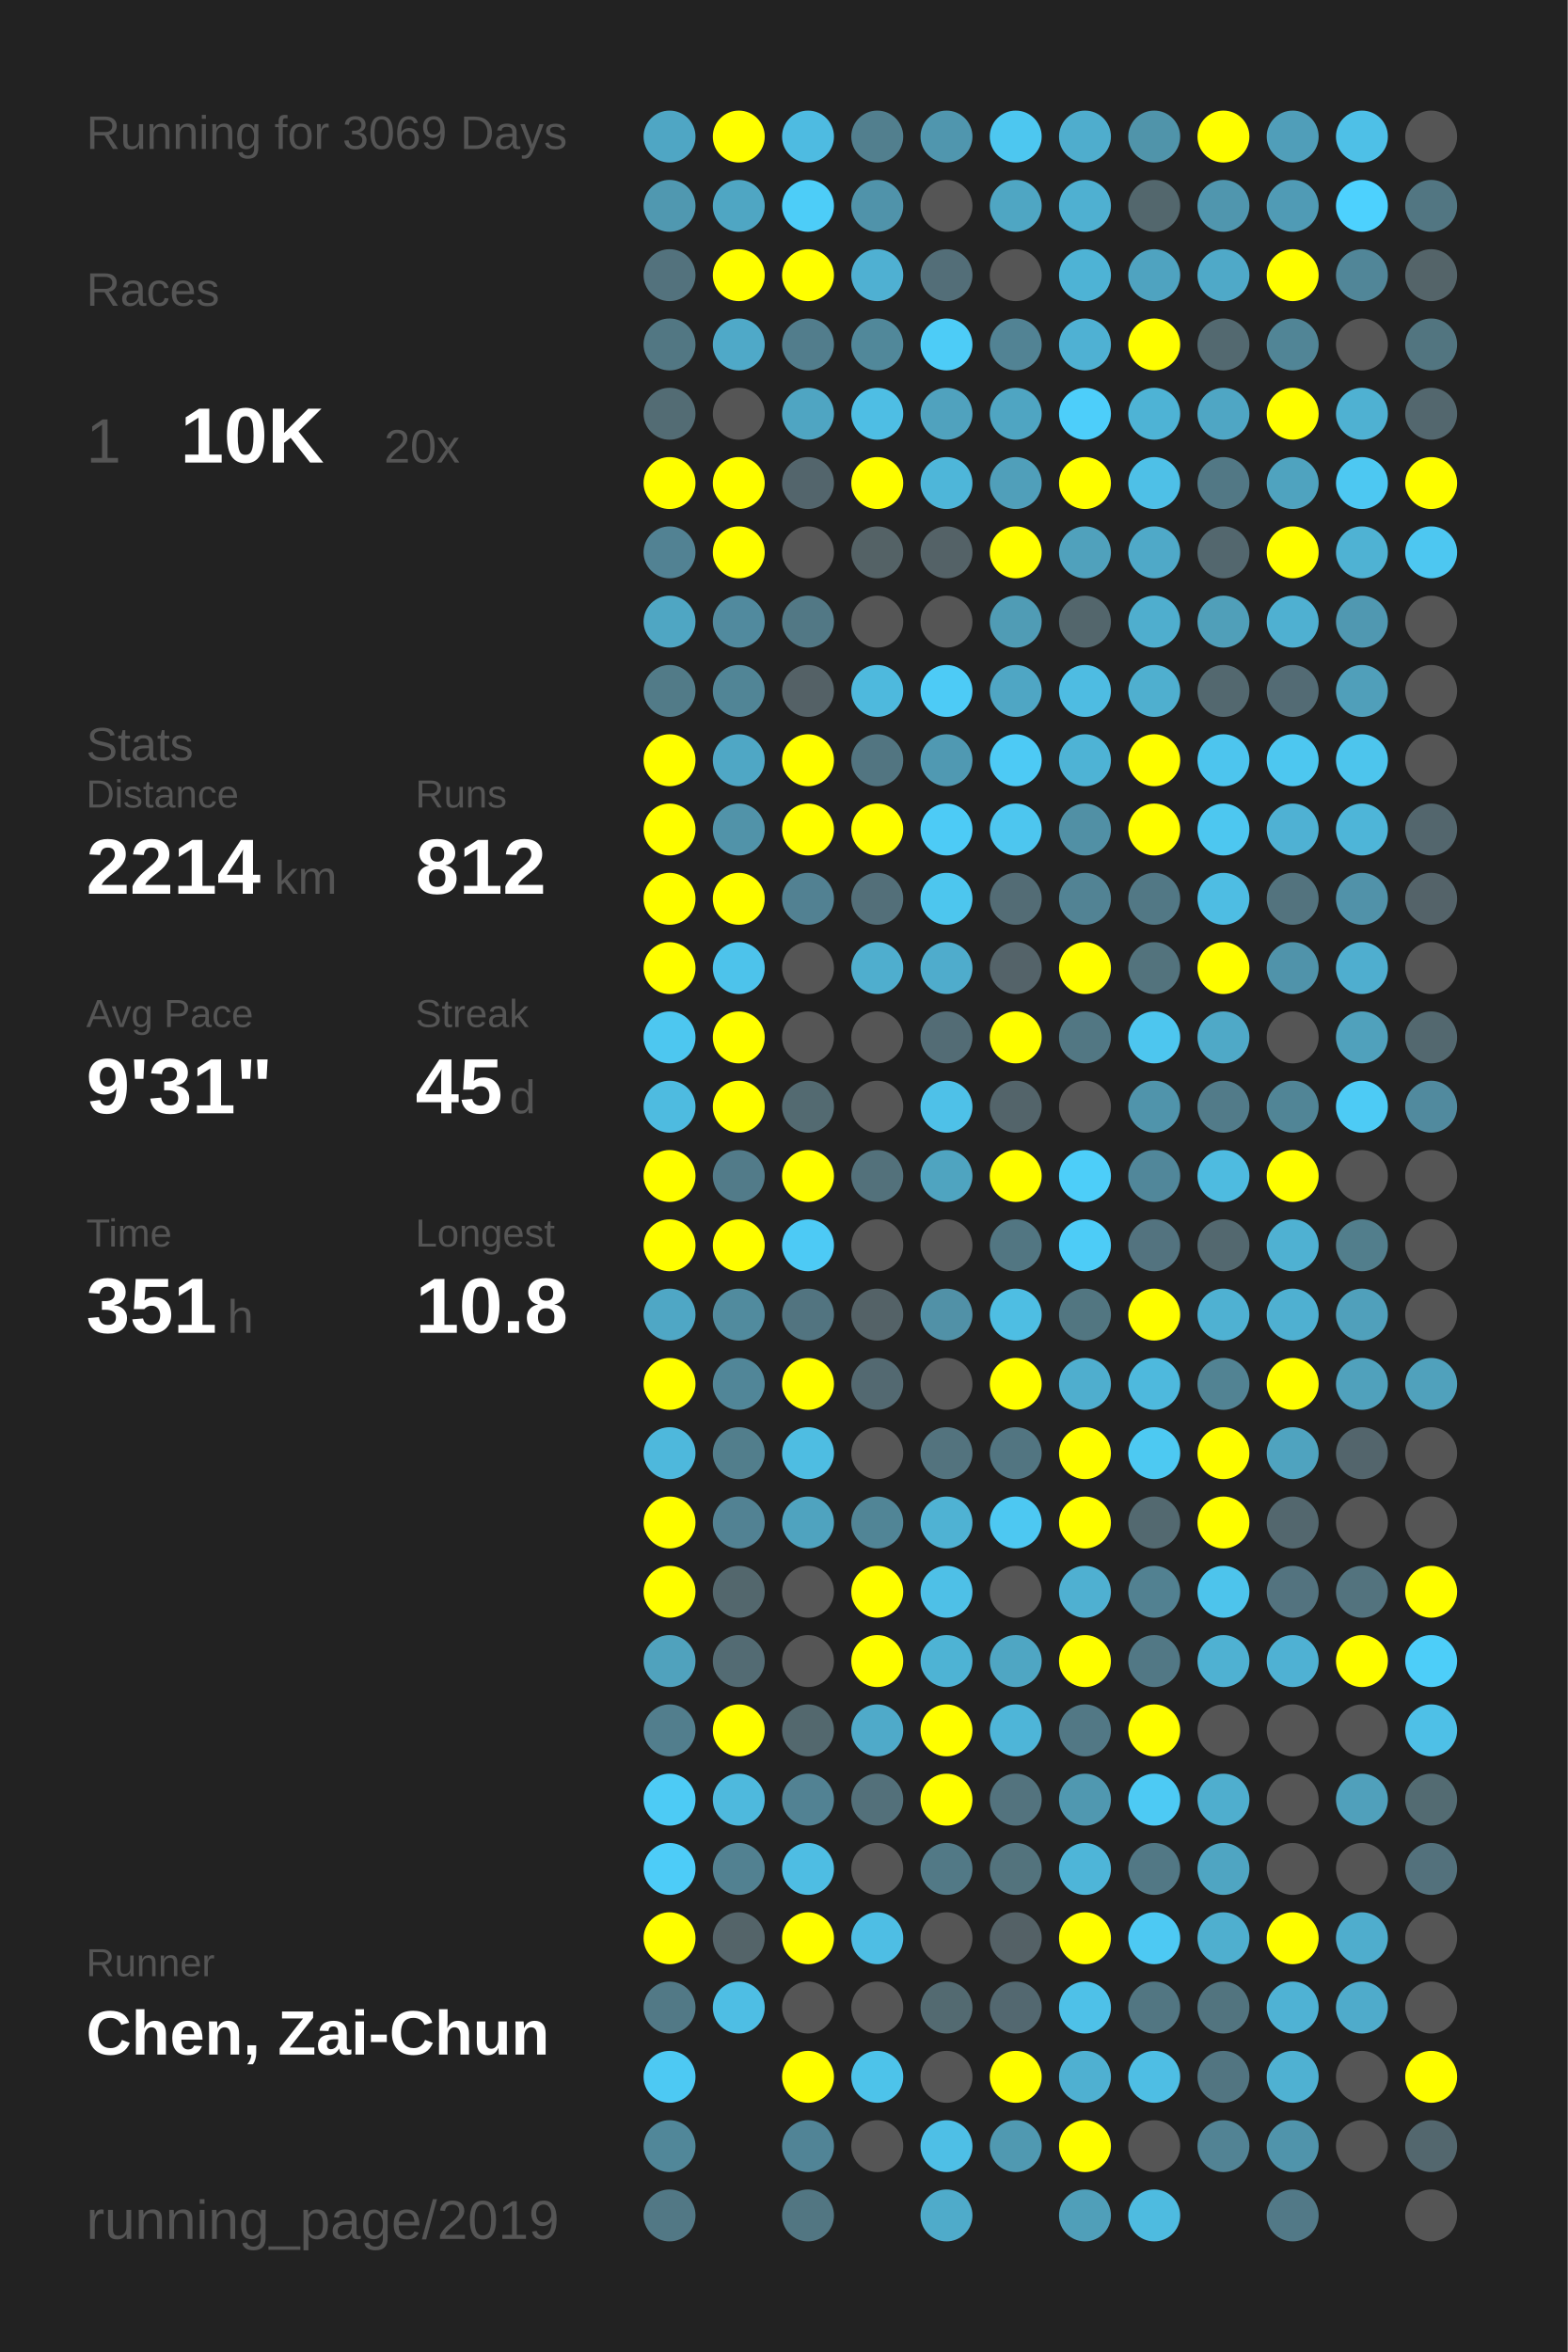
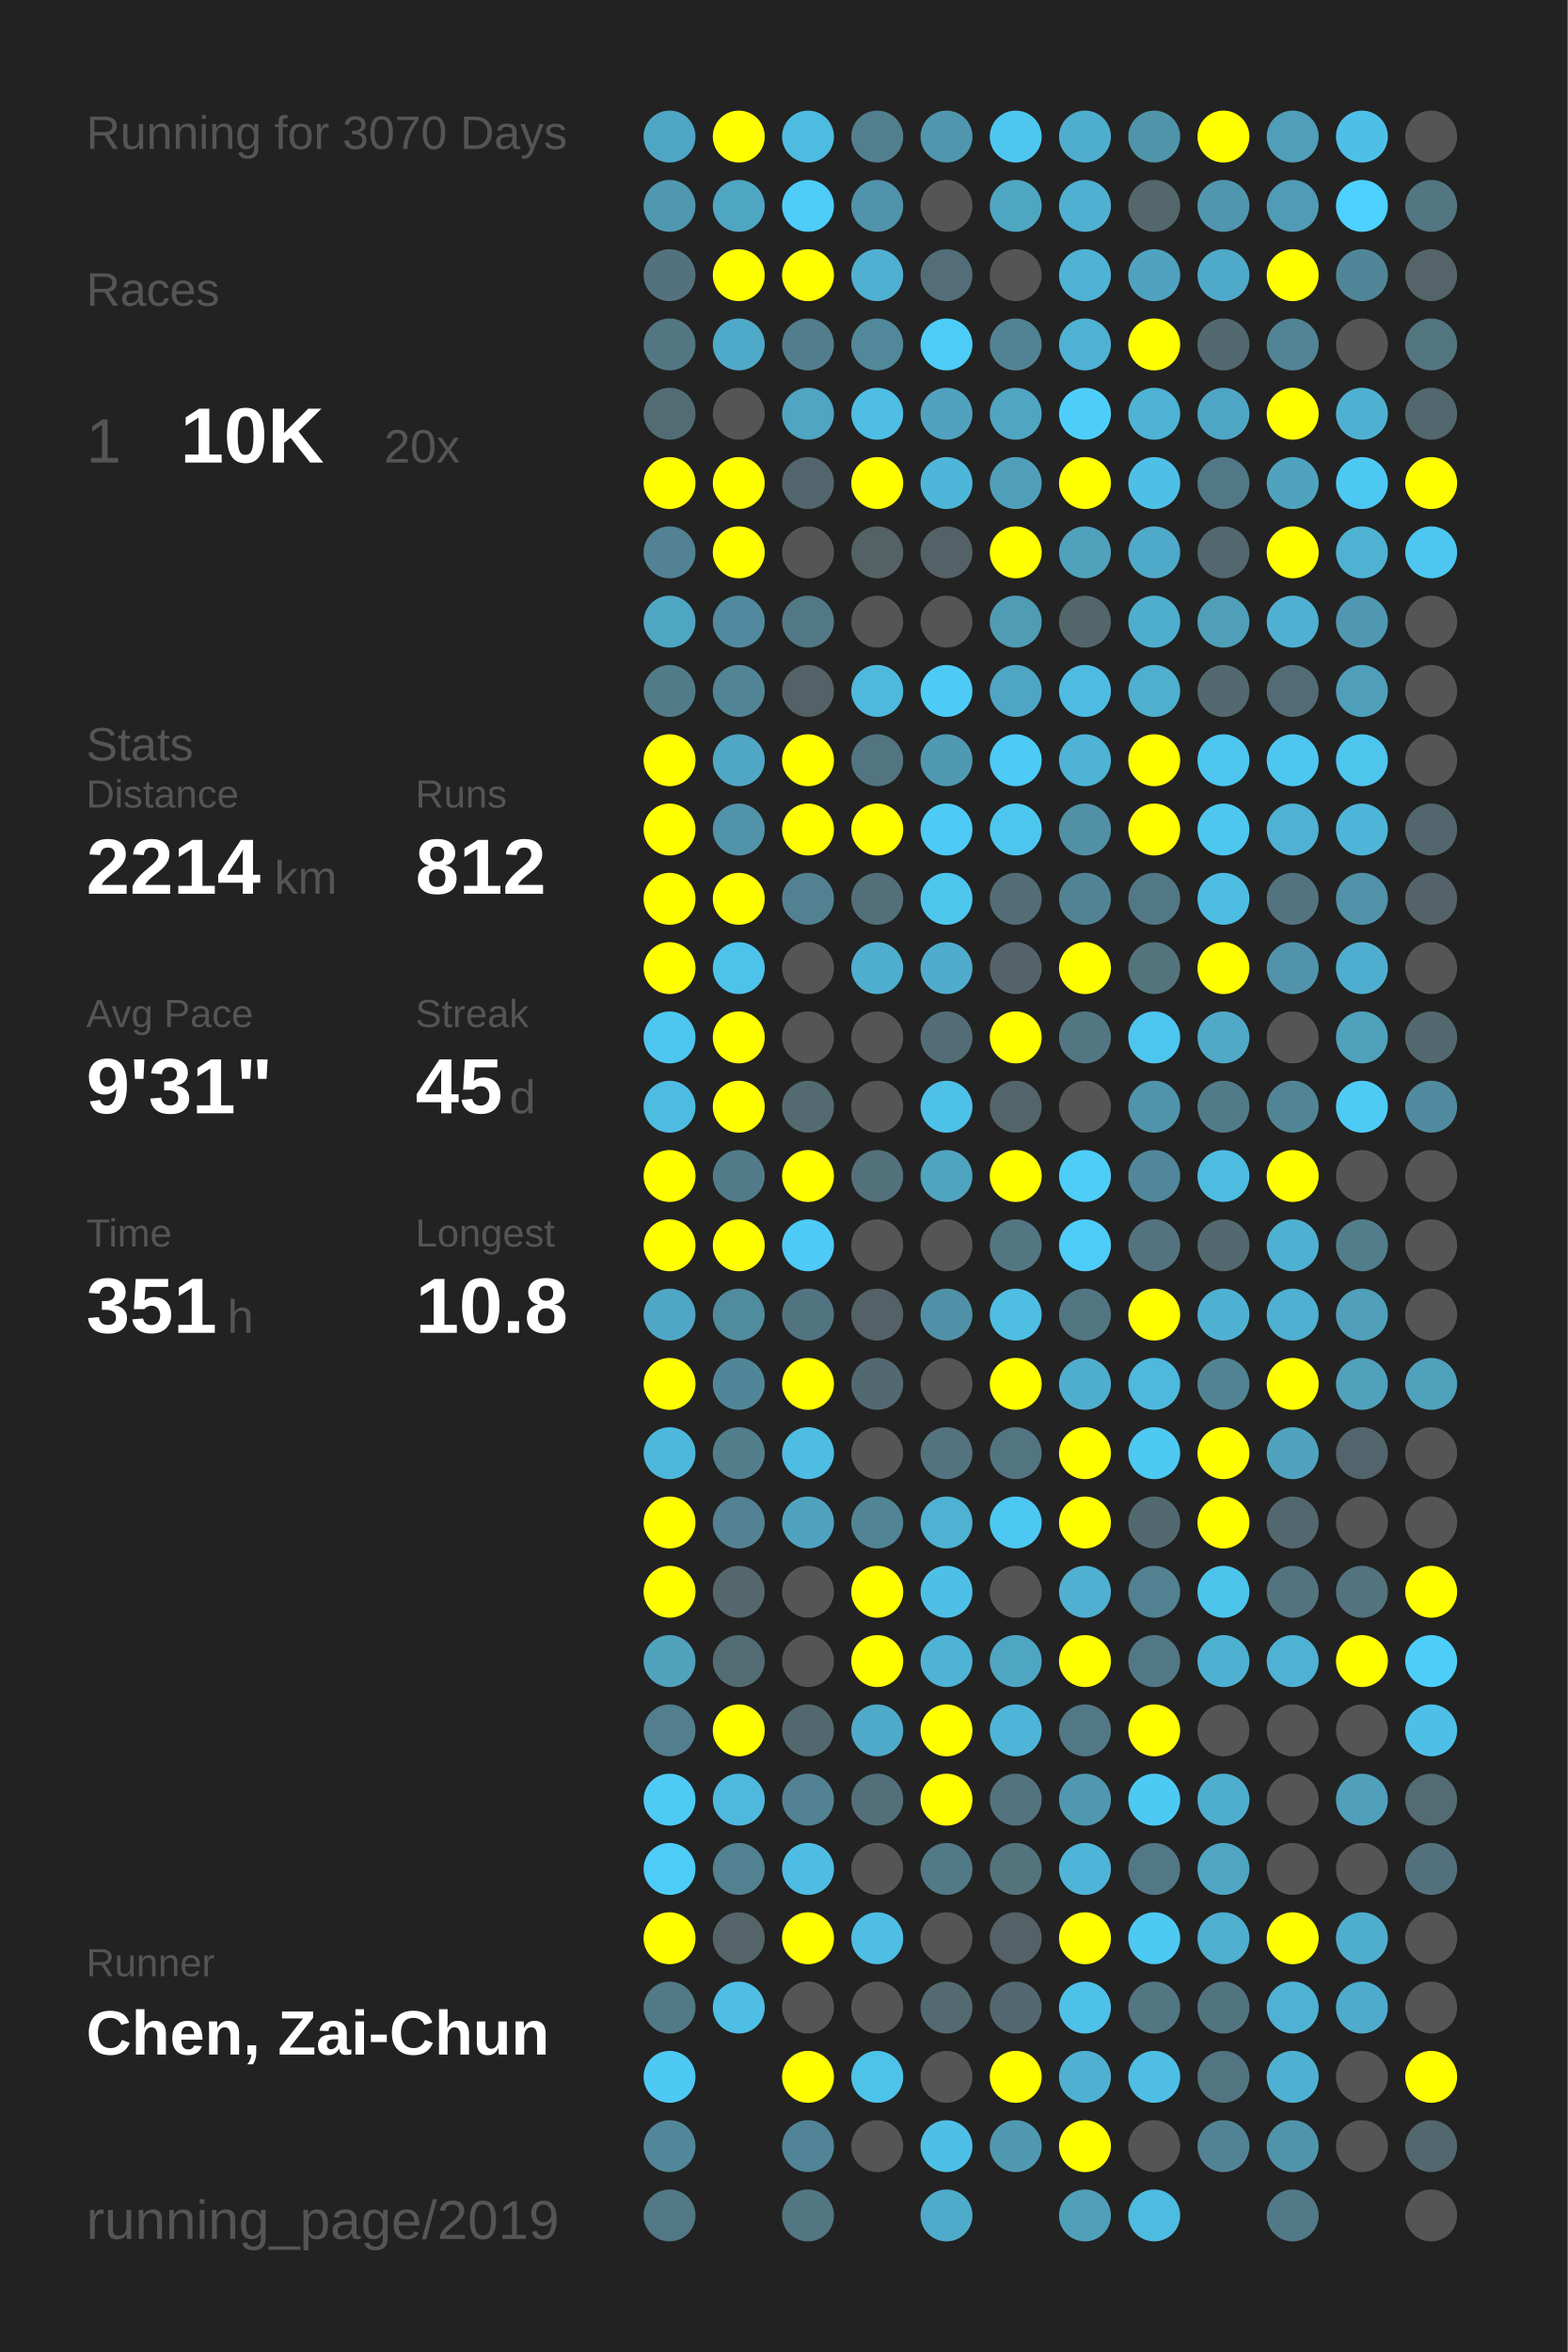
<svg xmlns="http://www.w3.org/2000/svg" baseProfile="full" height="300mm" version="1.1" viewBox="0,0,200,300" width="200mm">
  <defs />
  <rect fill="#222222" height="300" width="200" x="0" y="0" />
-   <text fill="#555555" style="font-size:6px; font-family:Arial;" x="11" y="19">Running for 3069 Days</text>
+   <text fill="#555555" style="font-size:6px; font-family:Arial;" x="11" y="19">Running for 3070 Days</text>
  <text fill="#555555" style="font-size:6px; font-family:Arial;" x="11" y="39">Races</text>
  <text fill="#555555" style="font-size:8px; font-family:Arial;" x="11" y="59">1</text>
  <text fill="#FFFFFF" style="font-size:10px; font-family:Arial; font-weight:bold;" x="23" y="59">10K</text>
  <text fill="#555555" style="font-size:6px; font-family:Arial;" x="49" y="59">20x</text>
  <text fill="#555555" style="font-size:6px; font-family:Arial;" x="11" y="97">Stats</text>
  <text fill="#555555" style="font-size:5px; font-family:Arial;" x="11" y="103">Distance</text>
  <text fill="#FFFFFF" style="font-size:10px; font-family:Arial; font-weight:bold;" x="11" y="114">2214</text>
  <text fill="#555555" style="font-size:6px; font-family:Arial;" x="35" y="114">km</text>
  <text fill="#555555" style="font-size:5px; font-family:Arial;" x="53" y="103">Runs</text>
  <text fill="#FFFFFF" style="font-size:10px; font-family:Arial; font-weight:bold;" x="53" y="114">812</text>
  <text fill="#555555" style="font-size:5px; font-family:Arial;" x="11" y="131">Avg Pace</text>
  <text fill="#FFFFFF" style="font-size:10px; font-family:Arial; font-weight:bold;" x="11" y="142">9'31"</text>
  <text fill="#555555" style="font-size:5px; font-family:Arial;" x="53" y="131">Streak</text>
  <text fill="#FFFFFF" style="font-size:10px; font-family:Arial; font-weight:bold;" x="53" y="142">45</text>
  <text fill="#555555" style="font-size:6px; font-family:Arial;" x="65" y="142">d</text>
  <text fill="#555555" style="font-size:5px; font-family:Arial;" x="11" y="159">Time</text>
  <text fill="#FFFFFF" style="font-size:10px; font-family:Arial; font-weight:bold;" x="11" y="170">351</text>
  <text fill="#555555" style="font-size:6px; font-family:Arial;" x="29" y="170">h</text>
  <text fill="#555555" style="font-size:5px; font-family:Arial;" x="53" y="159">Longest</text>
  <text fill="#FFFFFF" style="font-size:10px; font-family:Arial; font-weight:bold;" x="53" y="170">10.8</text>
  <text fill="#555555" style="font-size:5px; font-family:Arial;" x="11" y="252.065">Runner</text>
  <text fill="#FFFFFF" style="font-size:8px; font-family:Arial; font-weight:bold;" x="11" y="262.065">Chen, Zai-Chun</text>
  <text fill="#555555" style="font-size:7px; font-family:Arial;" x="11" y="285.581">running_page/2019</text>
  <circle cx="85.417" cy="17.419" fill="#4fa6c4" r="3.312" />
  <circle cx="85.417" cy="26.258" fill="#5098b0" r="3.312" />
  <circle cx="85.417" cy="35.097" fill="#53727d" r="3.312" />
  <circle cx="85.417" cy="43.935" fill="#527783" r="3.312" />
  <circle cx="85.417" cy="52.774" fill="#536c74" r="3.312" />
  <circle cx="85.417" cy="61.613" fill="#FFFF00" r="3.312" />
  <circle cx="85.417" cy="70.452" fill="#528293" r="3.312" />
  <circle cx="85.417" cy="79.29" fill="#4fa6c3" r="3.312" />
  <circle cx="85.417" cy="88.129" fill="#527b88" r="3.312" />
  <circle cx="85.417" cy="96.968" fill="#FFFF00" r="3.312" />
  <circle cx="85.417" cy="105.806" fill="#FFFF00" r="3.312" />
  <circle cx="85.417" cy="114.645" fill="#FFFF00" r="3.312" />
  <circle cx="85.417" cy="123.484" fill="#FFFF00" r="3.312" />
  <circle cx="85.417" cy="132.323" fill="#4dc7f0" r="3.312" />
  <circle cx="85.417" cy="141.161" fill="#4ebbe0" r="3.312" />
  <circle cx="85.417" cy="150" fill="#FFFF00" r="3.312" />
  <circle cx="85.417" cy="158.839" fill="#FFFF00" r="3.312" />
  <circle cx="85.417" cy="167.677" fill="#4fa7c5" r="3.312" />
  <circle cx="85.417" cy="176.516" fill="#FFFF00" r="3.312" />
  <circle cx="85.417" cy="185.355" fill="#4eb8dc" r="3.312" />
  <circle cx="85.417" cy="194.194" fill="#FFFF00" r="3.312" />
  <circle cx="85.417" cy="203.032" fill="#FFFF00" r="3.312" />
  <circle cx="85.417" cy="211.871" fill="#50a2bd" r="3.312" />
  <circle cx="85.417" cy="220.71" fill="#527e8d" r="3.312" />
  <circle cx="85.417" cy="229.548" fill="#4dcbf5" r="3.312" />
  <circle cx="85.417" cy="238.387" fill="#4dccf8" r="3.312" />
  <circle cx="85.417" cy="247.226" fill="#FFFF00" r="3.312" />
  <circle cx="85.417" cy="256.065" fill="#527986" r="3.312" />
  <circle cx="85.417" cy="264.903" fill="#4dc9f3" r="3.312" />
  <circle cx="85.417" cy="273.742" fill="#518799" r="3.312" />
  <circle cx="85.417" cy="282.581" fill="#527885" r="3.312" />
  <circle cx="94.25" cy="17.419" fill="#FFFF00" r="3.312" />
  <circle cx="94.25" cy="26.258" fill="#4fa6c3" r="3.312" />
  <circle cx="94.25" cy="35.097" fill="#FFFF00" r="3.312" />
  <circle cx="94.25" cy="43.935" fill="#4fa9c8" r="3.312" />
  <circle cx="94.25" cy="52.774" fill="#555555" r="3.312" />
  <circle cx="94.25" cy="61.613" fill="#FFFF00" r="3.312" />
  <circle cx="94.25" cy="70.452" fill="#FFFF00" r="3.312" />
  <circle cx="94.25" cy="79.29" fill="#518a9e" r="3.312" />
  <circle cx="94.25" cy="88.129" fill="#518596" r="3.312" />
  <circle cx="94.25" cy="96.968" fill="#4fa7c5" r="3.312" />
  <circle cx="94.25" cy="105.806" fill="#5193a9" r="3.312" />
  <circle cx="94.25" cy="114.645" fill="#FFFF00" r="3.312" />
  <circle cx="94.25" cy="123.484" fill="#4dc3eb" r="3.312" />
  <circle cx="94.25" cy="132.323" fill="#FFFF00" r="3.312" />
  <circle cx="94.25" cy="141.161" fill="#FFFF00" r="3.312" />
  <circle cx="94.25" cy="150" fill="#527b89" r="3.312" />
  <circle cx="94.25" cy="158.839" fill="#FFFF00" r="3.312" />
  <circle cx="94.25" cy="167.677" fill="#518b9e" r="3.312" />
  <circle cx="94.25" cy="176.516" fill="#518698" r="3.312" />
  <circle cx="94.25" cy="185.355" fill="#527e8c" r="3.312" />
  <circle cx="94.25" cy="194.194" fill="#528293" r="3.312" />
  <circle cx="94.25" cy="203.032" fill="#53676d" r="3.312" />
  <circle cx="94.25" cy="211.871" fill="#536b73" r="3.312" />
  <circle cx="94.25" cy="220.71" fill="#FFFF00" r="3.312" />
  <circle cx="94.25" cy="229.548" fill="#4eb9dd" r="3.312" />
  <circle cx="94.25" cy="238.387" fill="#528191" r="3.312" />
  <circle cx="94.25" cy="247.226" fill="#546469" r="3.312" />
  <circle cx="94.25" cy="256.065" fill="#4ebee4" r="3.312" />
  <circle cx="103.083" cy="17.419" fill="#4ebbe1" r="3.312" />
  <circle cx="103.083" cy="26.258" fill="#4dcdf8" r="3.312" />
  <circle cx="103.083" cy="35.097" fill="#FFFF00" r="3.312" />
  <circle cx="103.083" cy="43.935" fill="#527d8c" r="3.312" />
  <circle cx="103.083" cy="52.774" fill="#4fa5c2" r="3.312" />
  <circle cx="103.083" cy="61.613" fill="#53656c" r="3.312" />
  <circle cx="103.083" cy="70.452" fill="#555555" r="3.312" />
  <circle cx="103.083" cy="79.29" fill="#527885" r="3.312" />
  <circle cx="103.083" cy="88.129" fill="#546166" r="3.312" />
  <circle cx="103.083" cy="96.968" fill="#FFFF00" r="3.312" />
  <circle cx="103.083" cy="105.806" fill="#FFFF00" r="3.312" />
  <circle cx="103.083" cy="114.645" fill="#528192" r="3.312" />
  <circle cx="103.083" cy="123.484" fill="#555555" r="3.312" />
  <circle cx="103.083" cy="132.323" fill="#555555" r="3.312" />
  <circle cx="103.083" cy="141.161" fill="#536a71" r="3.312" />
  <circle cx="103.083" cy="150" fill="#FFFF00" r="3.312" />
  <circle cx="103.083" cy="158.839" fill="#4dcaf5" r="3.312" />
  <circle cx="103.083" cy="167.677" fill="#527480" r="3.312" />
  <circle cx="103.083" cy="176.516" fill="#FFFF00" r="3.312" />
  <circle cx="103.083" cy="185.355" fill="#4ebde2" r="3.312" />
  <circle cx="103.083" cy="194.194" fill="#4fa3bf" r="3.312" />
  <circle cx="103.083" cy="203.032" fill="#555555" r="3.312" />
  <circle cx="103.083" cy="211.871" fill="#555555" r="3.312" />
  <circle cx="103.083" cy="220.71" fill="#53686e" r="3.312" />
  <circle cx="103.083" cy="229.548" fill="#528293" r="3.312" />
  <circle cx="103.083" cy="238.387" fill="#4ebde3" r="3.312" />
  <circle cx="103.083" cy="247.226" fill="#FFFF00" r="3.312" />
  <circle cx="103.083" cy="256.065" fill="#555555" r="3.312" />
  <circle cx="103.083" cy="264.903" fill="#FFFF00" r="3.312" />
  <circle cx="103.083" cy="273.742" fill="#518496" r="3.312" />
  <circle cx="103.083" cy="282.581" fill="#527682" r="3.312" />
  <circle cx="111.917" cy="17.419" fill="#527f8e" r="3.312" />
  <circle cx="111.917" cy="26.258" fill="#5093aa" r="3.312" />
  <circle cx="111.917" cy="35.097" fill="#4fb0d2" r="3.312" />
  <circle cx="111.917" cy="43.935" fill="#51889a" r="3.312" />
  <circle cx="111.917" cy="52.774" fill="#4ebee4" r="3.312" />
  <circle cx="111.917" cy="61.613" fill="#FFFF00" r="3.312" />
  <circle cx="111.917" cy="70.452" fill="#546266" r="3.312" />
  <circle cx="111.917" cy="79.29" fill="#555555" r="3.312" />
  <circle cx="111.917" cy="88.129" fill="#4eb9dd" r="3.312" />
  <circle cx="111.917" cy="96.968" fill="#527581" r="3.312" />
  <circle cx="111.917" cy="105.806" fill="#FFFF00" r="3.312" />
  <circle cx="111.917" cy="114.645" fill="#536f79" r="3.312" />
  <circle cx="111.917" cy="123.484" fill="#4faece" r="3.312" />
  <circle cx="111.917" cy="132.323" fill="#555555" r="3.312" />
  <circle cx="111.917" cy="141.161" fill="#555555" r="3.312" />
  <circle cx="111.917" cy="150" fill="#53717b" r="3.312" />
  <circle cx="111.917" cy="158.839" fill="#555555" r="3.312" />
  <circle cx="111.917" cy="167.677" fill="#546267" r="3.312" />
  <circle cx="111.917" cy="176.516" fill="#536971" r="3.312" />
  <circle cx="111.917" cy="185.355" fill="#555555" r="3.312" />
  <circle cx="111.917" cy="194.194" fill="#518596" r="3.312" />
  <circle cx="111.917" cy="203.032" fill="#FFFF00" r="3.312" />
  <circle cx="111.917" cy="211.871" fill="#FFFF00" r="3.312" />
  <circle cx="111.917" cy="220.71" fill="#4faac9" r="3.312" />
  <circle cx="111.917" cy="229.548" fill="#53707a" r="3.312" />
  <circle cx="111.917" cy="238.387" fill="#555555" r="3.312" />
  <circle cx="111.917" cy="247.226" fill="#4ebee4" r="3.312" />
  <circle cx="111.917" cy="256.065" fill="#555555" r="3.312" />
  <circle cx="111.917" cy="264.903" fill="#4dc3ea" r="3.312" />
  <circle cx="111.917" cy="273.742" fill="#555555" r="3.312" />
  <circle cx="120.75" cy="17.419" fill="#5096ae" r="3.312" />
  <circle cx="120.75" cy="26.258" fill="#555555" r="3.312" />
  <circle cx="120.75" cy="35.097" fill="#536e78" r="3.312" />
  <circle cx="120.75" cy="43.935" fill="#4dccf7" r="3.312" />
  <circle cx="120.75" cy="52.774" fill="#50a2be" r="3.312" />
  <circle cx="120.75" cy="61.613" fill="#4eb6d9" r="3.312" />
  <circle cx="120.75" cy="70.452" fill="#546267" r="3.312" />
  <circle cx="120.75" cy="79.29" fill="#555555" r="3.312" />
  <circle cx="120.75" cy="88.129" fill="#4dcbf6" r="3.312" />
  <circle cx="120.75" cy="96.968" fill="#5099b2" r="3.312" />
  <circle cx="120.75" cy="105.806" fill="#4dcbf6" r="3.312" />
  <circle cx="120.75" cy="114.645" fill="#4dc6ee" r="3.312" />
  <circle cx="120.75" cy="123.484" fill="#4faccc" r="3.312" />
  <circle cx="120.75" cy="132.323" fill="#536c75" r="3.312" />
  <circle cx="120.75" cy="141.161" fill="#4ec1e8" r="3.312" />
  <circle cx="120.75" cy="150" fill="#4fa4c0" r="3.312" />
  <circle cx="120.75" cy="158.839" fill="#555555" r="3.312" />
  <circle cx="120.75" cy="167.677" fill="#5191a7" r="3.312" />
  <circle cx="120.75" cy="176.516" fill="#555555" r="3.312" />
  <circle cx="120.75" cy="185.355" fill="#53737e" r="3.312" />
  <circle cx="120.75" cy="194.194" fill="#4fb2d3" r="3.312" />
  <circle cx="120.75" cy="203.032" fill="#4ec0e7" r="3.312" />
  <circle cx="120.75" cy="211.871" fill="#4eb3d4" r="3.312" />
  <circle cx="120.75" cy="220.71" fill="#FFFF00" r="3.312" />
  <circle cx="120.75" cy="229.548" fill="#FFFF00" r="3.312" />
  <circle cx="120.75" cy="238.387" fill="#527986" r="3.312" />
  <circle cx="120.75" cy="247.226" fill="#555555" r="3.312" />
  <circle cx="120.75" cy="256.065" fill="#536a71" r="3.312" />
  <circle cx="120.75" cy="264.903" fill="#555555" r="3.312" />
  <circle cx="120.75" cy="273.742" fill="#4ebfe6" r="3.312" />
  <circle cx="120.75" cy="282.581" fill="#4fabca" r="3.312" />
  <circle cx="129.583" cy="17.419" fill="#4dc7f0" r="3.312" />
  <circle cx="129.583" cy="26.258" fill="#4fa6c3" r="3.312" />
  <circle cx="129.583" cy="35.097" fill="#555555" r="3.312" />
  <circle cx="129.583" cy="43.935" fill="#528394" r="3.312" />
  <circle cx="129.583" cy="52.774" fill="#4fa5c2" r="3.312" />
  <circle cx="129.583" cy="61.613" fill="#509fba" r="3.312" />
  <circle cx="129.583" cy="70.452" fill="#FFFF00" r="3.312" />
  <circle cx="129.583" cy="79.29" fill="#509cb5" r="3.312" />
  <circle cx="129.583" cy="88.129" fill="#4fa6c4" r="3.312" />
  <circle cx="129.583" cy="96.968" fill="#4dcaf5" r="3.312" />
  <circle cx="129.583" cy="105.806" fill="#4dc6ef" r="3.312" />
  <circle cx="129.583" cy="114.645" fill="#536c75" r="3.312" />
  <circle cx="129.583" cy="123.484" fill="#546369" r="3.312" />
  <circle cx="129.583" cy="132.323" fill="#FFFF00" r="3.312" />
  <circle cx="129.583" cy="141.161" fill="#53646a" r="3.312" />
  <circle cx="129.583" cy="150" fill="#FFFF00" r="3.312" />
  <circle cx="129.583" cy="158.839" fill="#527682" r="3.312" />
  <circle cx="129.583" cy="167.677" fill="#4ebee3" r="3.312" />
  <circle cx="129.583" cy="176.516" fill="#FFFF00" r="3.312" />
  <circle cx="129.583" cy="185.355" fill="#527581" r="3.312" />
  <circle cx="129.583" cy="194.194" fill="#4dc8f2" r="3.312" />
  <circle cx="129.583" cy="203.032" fill="#555555" r="3.312" />
  <circle cx="129.583" cy="211.871" fill="#4fa6c3" r="3.312" />
  <circle cx="129.583" cy="220.71" fill="#4eb5d8" r="3.312" />
  <circle cx="129.583" cy="229.548" fill="#53737e" r="3.312" />
  <circle cx="129.583" cy="238.387" fill="#53737d" r="3.312" />
  <circle cx="129.583" cy="247.226" fill="#546166" r="3.312" />
  <circle cx="129.583" cy="256.065" fill="#536870" r="3.312" />
  <circle cx="129.583" cy="264.903" fill="#FFFF00" r="3.312" />
  <circle cx="129.583" cy="273.742" fill="#5099b1" r="3.312" />
  <circle cx="138.417" cy="17.419" fill="#4fadcd" r="3.312" />
  <circle cx="138.417" cy="26.258" fill="#4fb0d1" r="3.312" />
  <circle cx="138.417" cy="35.097" fill="#4eb3d5" r="3.312" />
  <circle cx="138.417" cy="43.935" fill="#4fb1d3" r="3.312" />
  <circle cx="138.417" cy="52.774" fill="#4dcefa" r="3.312" />
  <circle cx="138.417" cy="61.613" fill="#FFFF00" r="3.312" />
  <circle cx="138.417" cy="70.452" fill="#50a1bc" r="3.312" />
  <circle cx="138.417" cy="79.29" fill="#53666c" r="3.312" />
  <circle cx="138.417" cy="88.129" fill="#4ebce2" r="3.312" />
  <circle cx="138.417" cy="96.968" fill="#4eb3d5" r="3.312" />
  <circle cx="138.417" cy="105.806" fill="#5190a5" r="3.312" />
  <circle cx="138.417" cy="114.645" fill="#528394" r="3.312" />
  <circle cx="138.417" cy="123.484" fill="#FFFF00" r="3.312" />
  <circle cx="138.417" cy="132.323" fill="#527783" r="3.312" />
  <circle cx="138.417" cy="141.161" fill="#555555" r="3.312" />
  <circle cx="138.417" cy="150" fill="#4dcef9" r="3.312" />
  <circle cx="138.417" cy="158.839" fill="#4dccf7" r="3.312" />
  <circle cx="138.417" cy="167.677" fill="#527681" r="3.312" />
  <circle cx="138.417" cy="176.516" fill="#4faece" r="3.312" />
  <circle cx="138.417" cy="185.355" fill="#FFFF00" r="3.312" />
  <circle cx="138.417" cy="194.194" fill="#FFFF00" r="3.312" />
  <circle cx="138.417" cy="203.032" fill="#4fb0d1" r="3.312" />
  <circle cx="138.417" cy="211.871" fill="#FFFF00" r="3.312" />
  <circle cx="138.417" cy="220.71" fill="#527885" r="3.312" />
  <circle cx="138.417" cy="229.548" fill="#5098b0" r="3.312" />
  <circle cx="138.417" cy="238.387" fill="#4eb5d8" r="3.312" />
  <circle cx="138.417" cy="247.226" fill="#FFFF00" r="3.312" />
  <circle cx="138.417" cy="256.065" fill="#4ec1e8" r="3.312" />
  <circle cx="138.417" cy="264.903" fill="#4fb0d1" r="3.312" />
  <circle cx="138.417" cy="273.742" fill="#FFFF00" r="3.312" />
  <circle cx="138.417" cy="282.581" fill="#509fb9" r="3.312" />
  <circle cx="147.25" cy="17.419" fill="#5094aa" r="3.312" />
  <circle cx="147.25" cy="26.258" fill="#53676d" r="3.312" />
  <circle cx="147.25" cy="35.097" fill="#4fa3c0" r="3.312" />
  <circle cx="147.25" cy="43.935" fill="#FFFF00" r="3.312" />
  <circle cx="147.25" cy="52.774" fill="#4eb3d5" r="3.312" />
  <circle cx="147.25" cy="61.613" fill="#4ec0e7" r="3.312" />
  <circle cx="147.25" cy="70.452" fill="#4fa9c8" r="3.312" />
  <circle cx="147.25" cy="79.29" fill="#4faece" r="3.312" />
  <circle cx="147.25" cy="88.129" fill="#4fafcf" r="3.312" />
  <circle cx="147.25" cy="96.968" fill="#FFFF00" r="3.312" />
  <circle cx="147.25" cy="105.806" fill="#FFFF00" r="3.312" />
  <circle cx="147.25" cy="114.645" fill="#527885" r="3.312" />
  <circle cx="147.25" cy="123.484" fill="#53737d" r="3.312" />
  <circle cx="147.25" cy="132.323" fill="#4dc6ef" r="3.312" />
  <circle cx="147.25" cy="141.161" fill="#5094ab" r="3.312" />
  <circle cx="147.25" cy="150" fill="#51879a" r="3.312" />
  <circle cx="147.25" cy="158.839" fill="#53737f" r="3.312" />
  <circle cx="147.25" cy="167.677" fill="#FFFF00" r="3.312" />
  <circle cx="147.25" cy="176.516" fill="#4eb9dd" r="3.312" />
  <circle cx="147.25" cy="185.355" fill="#4dc9f2" r="3.312" />
  <circle cx="147.25" cy="194.194" fill="#536970" r="3.312" />
  <circle cx="147.25" cy="203.032" fill="#528191" r="3.312" />
  <circle cx="147.25" cy="211.871" fill="#527885" r="3.312" />
  <circle cx="147.25" cy="220.71" fill="#FFFF00" r="3.312" />
  <circle cx="147.25" cy="229.548" fill="#4dcaf4" r="3.312" />
  <circle cx="147.25" cy="238.387" fill="#527885" r="3.312" />
  <circle cx="147.25" cy="247.226" fill="#4dc9f3" r="3.312" />
  <circle cx="147.25" cy="256.065" fill="#527682" r="3.312" />
  <circle cx="147.25" cy="264.903" fill="#4ebee4" r="3.312" />
  <circle cx="147.25" cy="273.742" fill="#555555" r="3.312" />
  <circle cx="147.25" cy="282.581" fill="#4ebbe0" r="3.312" />
  <circle cx="156.083" cy="17.419" fill="#FFFF00" r="3.312" />
  <circle cx="156.083" cy="26.258" fill="#5096ae" r="3.312" />
  <circle cx="156.083" cy="35.097" fill="#4fa9c8" r="3.312" />
  <circle cx="156.083" cy="43.935" fill="#536970" r="3.312" />
  <circle cx="156.083" cy="52.774" fill="#4fa6c4" r="3.312" />
  <circle cx="156.083" cy="61.613" fill="#527885" r="3.312" />
  <circle cx="156.083" cy="70.452" fill="#53676e" r="3.312" />
  <circle cx="156.083" cy="79.29" fill="#509fb9" r="3.312" />
  <circle cx="156.083" cy="88.129" fill="#53686f" r="3.312" />
  <circle cx="156.083" cy="96.968" fill="#4dc5ee" r="3.312" />
  <circle cx="156.083" cy="105.806" fill="#4dc7f0" r="3.312" />
  <circle cx="156.083" cy="114.645" fill="#4ebde3" r="3.312" />
  <circle cx="156.083" cy="123.484" fill="#FFFF00" r="3.312" />
  <circle cx="156.083" cy="132.323" fill="#4fa9c7" r="3.312" />
  <circle cx="156.083" cy="141.161" fill="#527b89" r="3.312" />
  <circle cx="156.083" cy="150" fill="#4ebbe0" r="3.312" />
  <circle cx="156.083" cy="158.839" fill="#53686f" r="3.312" />
  <circle cx="156.083" cy="167.677" fill="#4fb1d2" r="3.312" />
  <circle cx="156.083" cy="176.516" fill="#528393" r="3.312" />
  <circle cx="156.083" cy="185.355" fill="#FFFF00" r="3.312" />
  <circle cx="156.083" cy="194.194" fill="#FFFF00" r="3.312" />
  <circle cx="156.083" cy="203.032" fill="#4dc4ec" r="3.312" />
  <circle cx="156.083" cy="211.871" fill="#4fb1d2" r="3.312" />
  <circle cx="156.083" cy="220.71" fill="#555555" r="3.312" />
  <circle cx="156.083" cy="229.548" fill="#4faece" r="3.312" />
  <circle cx="156.083" cy="238.387" fill="#4fa5c2" r="3.312" />
  <circle cx="156.083" cy="247.226" fill="#4fafcf" r="3.312" />
  <circle cx="156.083" cy="256.065" fill="#52747f" r="3.312" />
  <circle cx="156.083" cy="264.903" fill="#527581" r="3.312" />
  <circle cx="156.083" cy="273.742" fill="#528394" r="3.312" />
  <circle cx="164.917" cy="17.419" fill="#509eb9" r="3.312" />
  <circle cx="164.917" cy="26.258" fill="#509bb5" r="3.312" />
  <circle cx="164.917" cy="35.097" fill="#FFFF00" r="3.312" />
  <circle cx="164.917" cy="43.935" fill="#518596" r="3.312" />
  <circle cx="164.917" cy="52.774" fill="#FFFF00" r="3.312" />
  <circle cx="164.917" cy="61.613" fill="#4fa3bf" r="3.312" />
  <circle cx="164.917" cy="70.452" fill="#FFFF00" r="3.312" />
  <circle cx="164.917" cy="79.29" fill="#4fb0d1" r="3.312" />
  <circle cx="164.917" cy="88.129" fill="#536b74" r="3.312" />
  <circle cx="164.917" cy="96.968" fill="#4dc7f0" r="3.312" />
  <circle cx="164.917" cy="105.806" fill="#4fb1d3" r="3.312" />
  <circle cx="164.917" cy="114.645" fill="#53737e" r="3.312" />
  <circle cx="164.917" cy="123.484" fill="#5093aa" r="3.312" />
  <circle cx="164.917" cy="132.323" fill="#555555" r="3.312" />
  <circle cx="164.917" cy="141.161" fill="#518596" r="3.312" />
  <circle cx="164.917" cy="150" fill="#FFFF00" r="3.312" />
  <circle cx="164.917" cy="158.839" fill="#4fb1d2" r="3.312" />
  <circle cx="164.917" cy="167.677" fill="#4fb0d1" r="3.312" />
  <circle cx="164.917" cy="176.516" fill="#FFFF00" r="3.312" />
  <circle cx="164.917" cy="185.355" fill="#4fa3bf" r="3.312" />
  <circle cx="164.917" cy="194.194" fill="#53676e" r="3.312" />
  <circle cx="164.917" cy="203.032" fill="#53737f" r="3.312" />
  <circle cx="164.917" cy="211.871" fill="#4fb1d3" r="3.312" />
  <circle cx="164.917" cy="220.71" fill="#555555" r="3.312" />
  <circle cx="164.917" cy="229.548" fill="#555555" r="3.312" />
  <circle cx="164.917" cy="238.387" fill="#555555" r="3.312" />
  <circle cx="164.917" cy="247.226" fill="#FFFF00" r="3.312" />
  <circle cx="164.917" cy="256.065" fill="#4fb2d4" r="3.312" />
  <circle cx="164.917" cy="264.903" fill="#4fb1d2" r="3.312" />
  <circle cx="164.917" cy="273.742" fill="#5094ab" r="3.312" />
  <circle cx="164.917" cy="282.581" fill="#527987" r="3.312" />
  <circle cx="173.75" cy="17.419" fill="#4ec0e7" r="3.312" />
  <circle cx="173.75" cy="26.258" fill="#4dd1fe" r="3.312" />
  <circle cx="173.75" cy="35.097" fill="#518698" r="3.312" />
  <circle cx="173.75" cy="43.935" fill="#555555" r="3.312" />
  <circle cx="173.75" cy="52.774" fill="#4fb1d2" r="3.312" />
  <circle cx="173.75" cy="61.613" fill="#4dc8f2" r="3.312" />
  <circle cx="173.75" cy="70.452" fill="#4fb2d3" r="3.312" />
  <circle cx="173.75" cy="79.29" fill="#5098b1" r="3.312" />
  <circle cx="173.75" cy="88.129" fill="#509fba" r="3.312" />
  <circle cx="173.75" cy="96.968" fill="#4dc5ed" r="3.312" />
  <circle cx="173.75" cy="105.806" fill="#4eb5d8" r="3.312" />
  <circle cx="173.75" cy="114.645" fill="#5192a9" r="3.312" />
  <circle cx="173.75" cy="123.484" fill="#4faecf" r="3.312" />
  <circle cx="173.75" cy="132.323" fill="#50a1bc" r="3.312" />
  <circle cx="173.75" cy="141.161" fill="#4dcbf5" r="3.312" />
  <circle cx="173.75" cy="150" fill="#555555" r="3.312" />
  <circle cx="173.75" cy="158.839" fill="#527e8c" r="3.312" />
  <circle cx="173.75" cy="167.677" fill="#50a0bb" r="3.312" />
  <circle cx="173.75" cy="176.516" fill="#50a1bc" r="3.312" />
  <circle cx="173.75" cy="185.355" fill="#53656c" r="3.312" />
  <circle cx="173.75" cy="194.194" fill="#555555" r="3.312" />
  <circle cx="173.75" cy="203.032" fill="#53737e" r="3.312" />
  <circle cx="173.75" cy="211.871" fill="#FFFF00" r="3.312" />
  <circle cx="173.75" cy="220.71" fill="#555555" r="3.312" />
  <circle cx="173.75" cy="229.548" fill="#50a0bb" r="3.312" />
  <circle cx="173.75" cy="238.387" fill="#555555" r="3.312" />
  <circle cx="173.75" cy="247.226" fill="#4fadcd" r="3.312" />
  <circle cx="173.75" cy="256.065" fill="#4fabcb" r="3.312" />
  <circle cx="173.75" cy="264.903" fill="#555555" r="3.312" />
  <circle cx="173.75" cy="273.742" fill="#555555" r="3.312" />
  <circle cx="182.583" cy="17.419" fill="#555555" r="3.312" />
  <circle cx="182.583" cy="26.258" fill="#527682" r="3.312" />
  <circle cx="182.583" cy="35.097" fill="#546469" r="3.312" />
  <circle cx="182.583" cy="43.935" fill="#527580" r="3.312" />
  <circle cx="182.583" cy="52.774" fill="#53676e" r="3.312" />
  <circle cx="182.583" cy="61.613" fill="#FFFF00" r="3.312" />
  <circle cx="182.583" cy="70.452" fill="#4dc7f1" r="3.312" />
  <circle cx="182.583" cy="79.29" fill="#555555" r="3.312" />
  <circle cx="182.583" cy="88.129" fill="#555555" r="3.312" />
  <circle cx="182.583" cy="96.968" fill="#555555" r="3.312" />
  <circle cx="182.583" cy="105.806" fill="#53666d" r="3.312" />
  <circle cx="182.583" cy="114.645" fill="#546369" r="3.312" />
  <circle cx="182.583" cy="123.484" fill="#555555" r="3.312" />
  <circle cx="182.583" cy="132.323" fill="#53686f" r="3.312" />
  <circle cx="182.583" cy="141.161" fill="#518a9e" r="3.312" />
  <circle cx="182.583" cy="150" fill="#555555" r="3.312" />
  <circle cx="182.583" cy="158.839" fill="#555555" r="3.312" />
  <circle cx="182.583" cy="167.677" fill="#555555" r="3.312" />
  <circle cx="182.583" cy="176.516" fill="#50a1bc" r="3.312" />
  <circle cx="182.583" cy="185.355" fill="#555555" r="3.312" />
  <circle cx="182.583" cy="194.194" fill="#555555" r="3.312" />
  <circle cx="182.583" cy="203.032" fill="#FFFF00" r="3.312" />
  <circle cx="182.583" cy="211.871" fill="#4dcef9" r="3.312" />
  <circle cx="182.583" cy="220.71" fill="#4ec0e7" r="3.312" />
  <circle cx="182.583" cy="229.548" fill="#536b72" r="3.312" />
  <circle cx="182.583" cy="238.387" fill="#53717c" r="3.312" />
  <circle cx="182.583" cy="247.226" fill="#555555" r="3.312" />
  <circle cx="182.583" cy="256.065" fill="#555555" r="3.312" />
  <circle cx="182.583" cy="264.903" fill="#FFFF00" r="3.312" />
  <circle cx="182.583" cy="273.742" fill="#53676e" r="3.312" />
  <circle cx="182.583" cy="282.581" fill="#555555" r="3.312" />
</svg>
